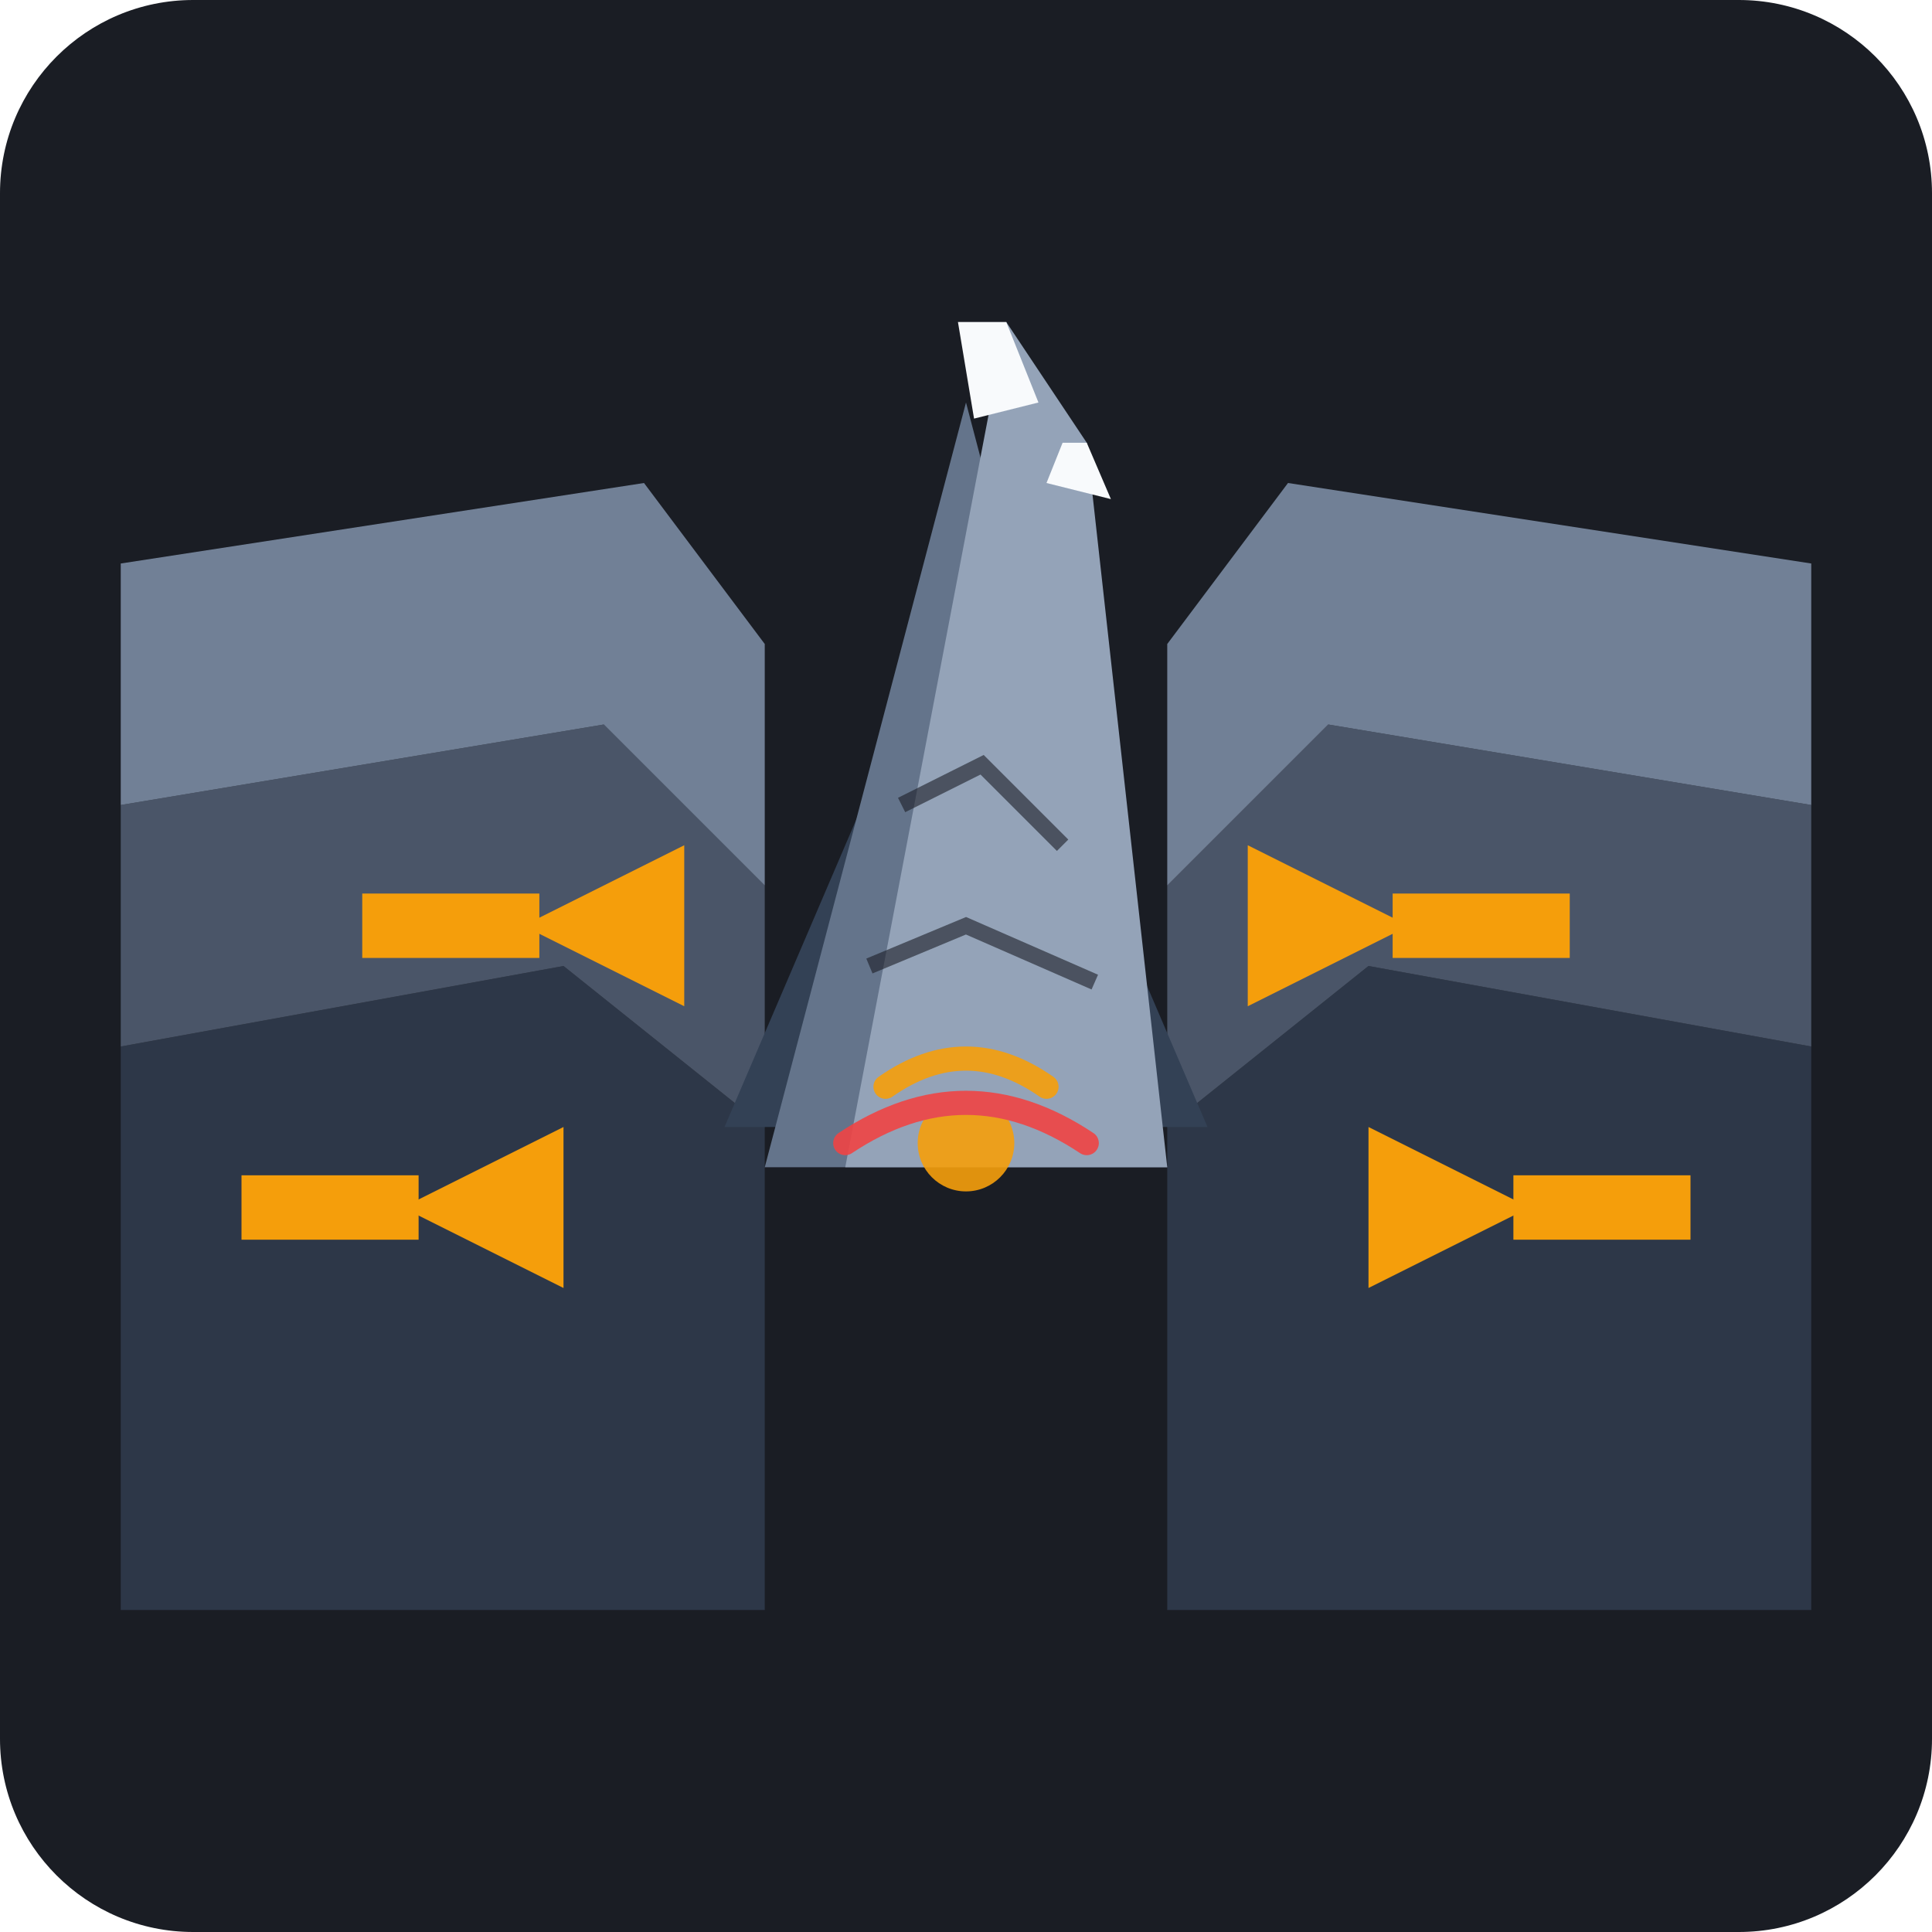
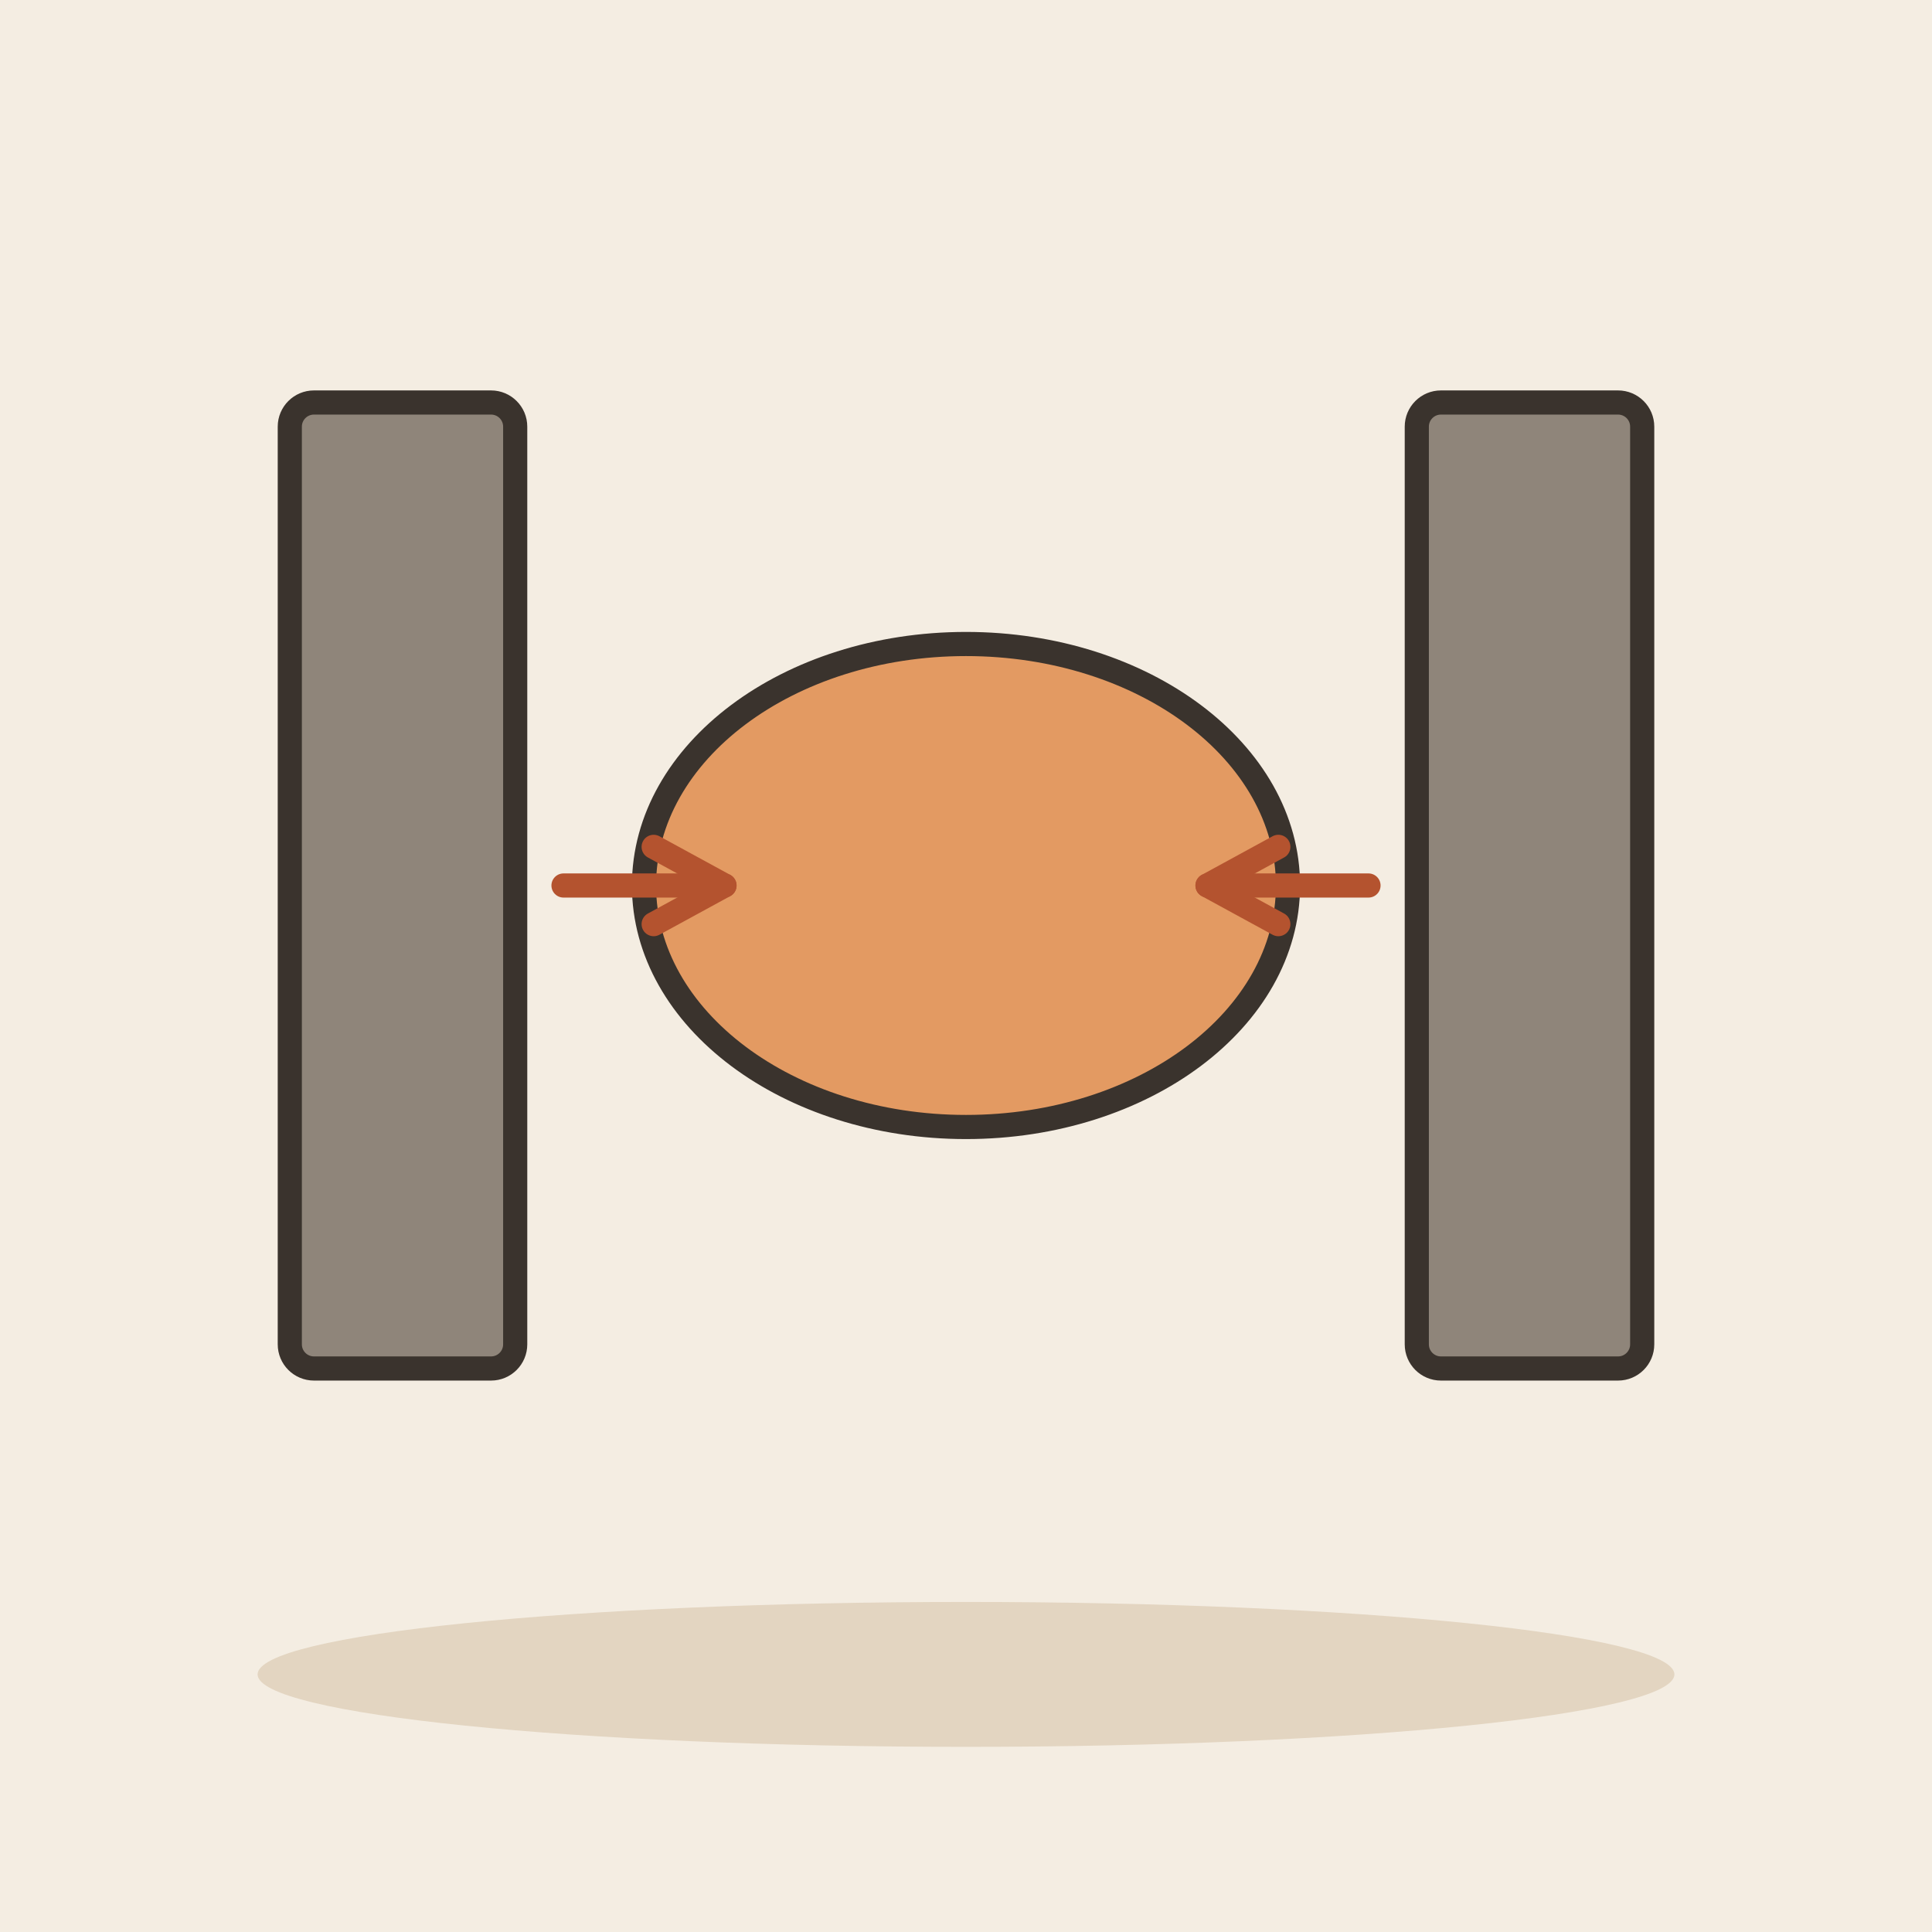
- <svg xmlns="http://www.w3.org/2000/svg" width="240" height="240" viewBox="0 0 240 240">
-   <rect width="240" height="240" rx="24" fill="#1A1D24" />
-   <g transform="translate(0, 0)">
-     <path d="M 15 130 L 70 120 L 95 140 L 95 200 L 15 200 Z" fill="#2D3748" />
-     <path d="M 15 100 L 75 90 L 95 110 L 95 140 L 70 120 L 15 130 Z" fill="#4A5568" />
-     <path d="M 15 70 L 80 60 L 95 80 L 95 110 L 75 90 L 15 100 Z" fill="#718096" />
-     <g fill="#F59E0B">
-       <polygon points="50,150 70,140 70,160" />
-       <rect x="30" y="146" width="22" height="8" />
-       <polygon points="65,115 85,105 85,125" />
-       <rect x="45" y="111" width="22" height="8" />
-     </g>
+ <svg xmlns="http://www.w3.org/2000/svg" viewBox="0 0 240 240" data-style="editorial">
+   <rect width="240" height="240" fill="#F4EDE2" />
+   <ellipse cx="120" cy="208" rx="88" ry="9" fill="#E3D5C1" />
+   <g transform="translate(50 110)">
+     <rect x="-14" y="-60" width="28" height="120" rx="3" fill="#8F857A" stroke="#3A332D" stroke-width="3" stroke-linecap="round" stroke-linejoin="round" />
  </g>
-   <g transform="translate(0, 0)">
-     <path d="M 225 130 L 170 120 L 145 140 L 145 200 L 225 200 Z" fill="#2D3748" />
-     <path d="M 225 100 L 165 90 L 145 110 L 145 140 L 170 120 L 225 130 Z" fill="#4A5568" />
-     <path d="M 225 70 L 160 60 L 145 80 L 145 110 L 165 90 L 225 100 Z" fill="#718096" />
-     <g fill="#F59E0B">
-       <polygon points="190,150 170,140 170,160" />
-       <rect x="188" y="146" width="22" height="8" />
-       <polygon points="175,115 155,105 155,125" />
-       <rect x="173" y="111" width="22" height="8" />
-     </g>
+   <g transform="translate(190 110)">
+     <rect x="-14" y="-60" width="28" height="120" rx="3" fill="#8F857A" stroke="#3A332D" stroke-width="3" stroke-linecap="round" stroke-linejoin="round" />
  </g>
-   <g>
-     <polygon points="90,140 120,70 150,140" fill="#334155" />
-     <polygon points="95,145 120,50 145,145" fill="#64748B" />
-     <path d="M 105,145 L 125,40 L 135,55 L 145,145 Z" fill="#94A3B8" />
-     <path d="M 119,40 L 125,40 L 129,50 L 121,52 Z" fill="#F8FAFC" />
-     <path d="M 132,55 L 135,55 L 138,62 L 130,60 Z" fill="#F8FAFC" />
-     <path d="M 112,100 L 122,95 L 132,105" stroke="#1A1D24" stroke-width="2" fill="none" opacity="0.6" />
-     <path d="M 108,120 L 120,115 L 136,122" stroke="#1A1D24" stroke-width="2" fill="none" opacity="0.6" />
-   </g>
-   <g opacity="0.9">
-     <circle cx="120" cy="142" r="6" fill="#F59E0B" />
-     <path d="M 110,135 Q 120,128 130,135" stroke="#F59E0B" stroke-width="3" fill="none" stroke-linecap="round" />
-     <path d="M 105,142 Q 120,132 135,142" stroke="#EF4444" stroke-width="3" fill="none" stroke-linecap="round" />
-   </g>
+   <ellipse cx="120" cy="110" rx="40" ry="30" fill="#E39A62" stroke="#3A332D" stroke-width="3" stroke-linecap="round" stroke-linejoin="round" />
+   <path d="M70 110L90 110" stroke="#B4532F" stroke-width="3" stroke-linecap="round" fill="none" />
+   <path d="M81.2 114.8L90 110L81.2 105.2" fill="none" stroke="#B4532F" stroke-width="3" stroke-linecap="round" stroke-linejoin="round" />
+   <path d="M170 110L150 110" stroke="#B4532F" stroke-width="3" stroke-linecap="round" fill="none" />
+   <path d="M158.8 105.2L150 110L158.8 114.8" fill="none" stroke="#B4532F" stroke-width="3" stroke-linecap="round" stroke-linejoin="round" />
</svg>
